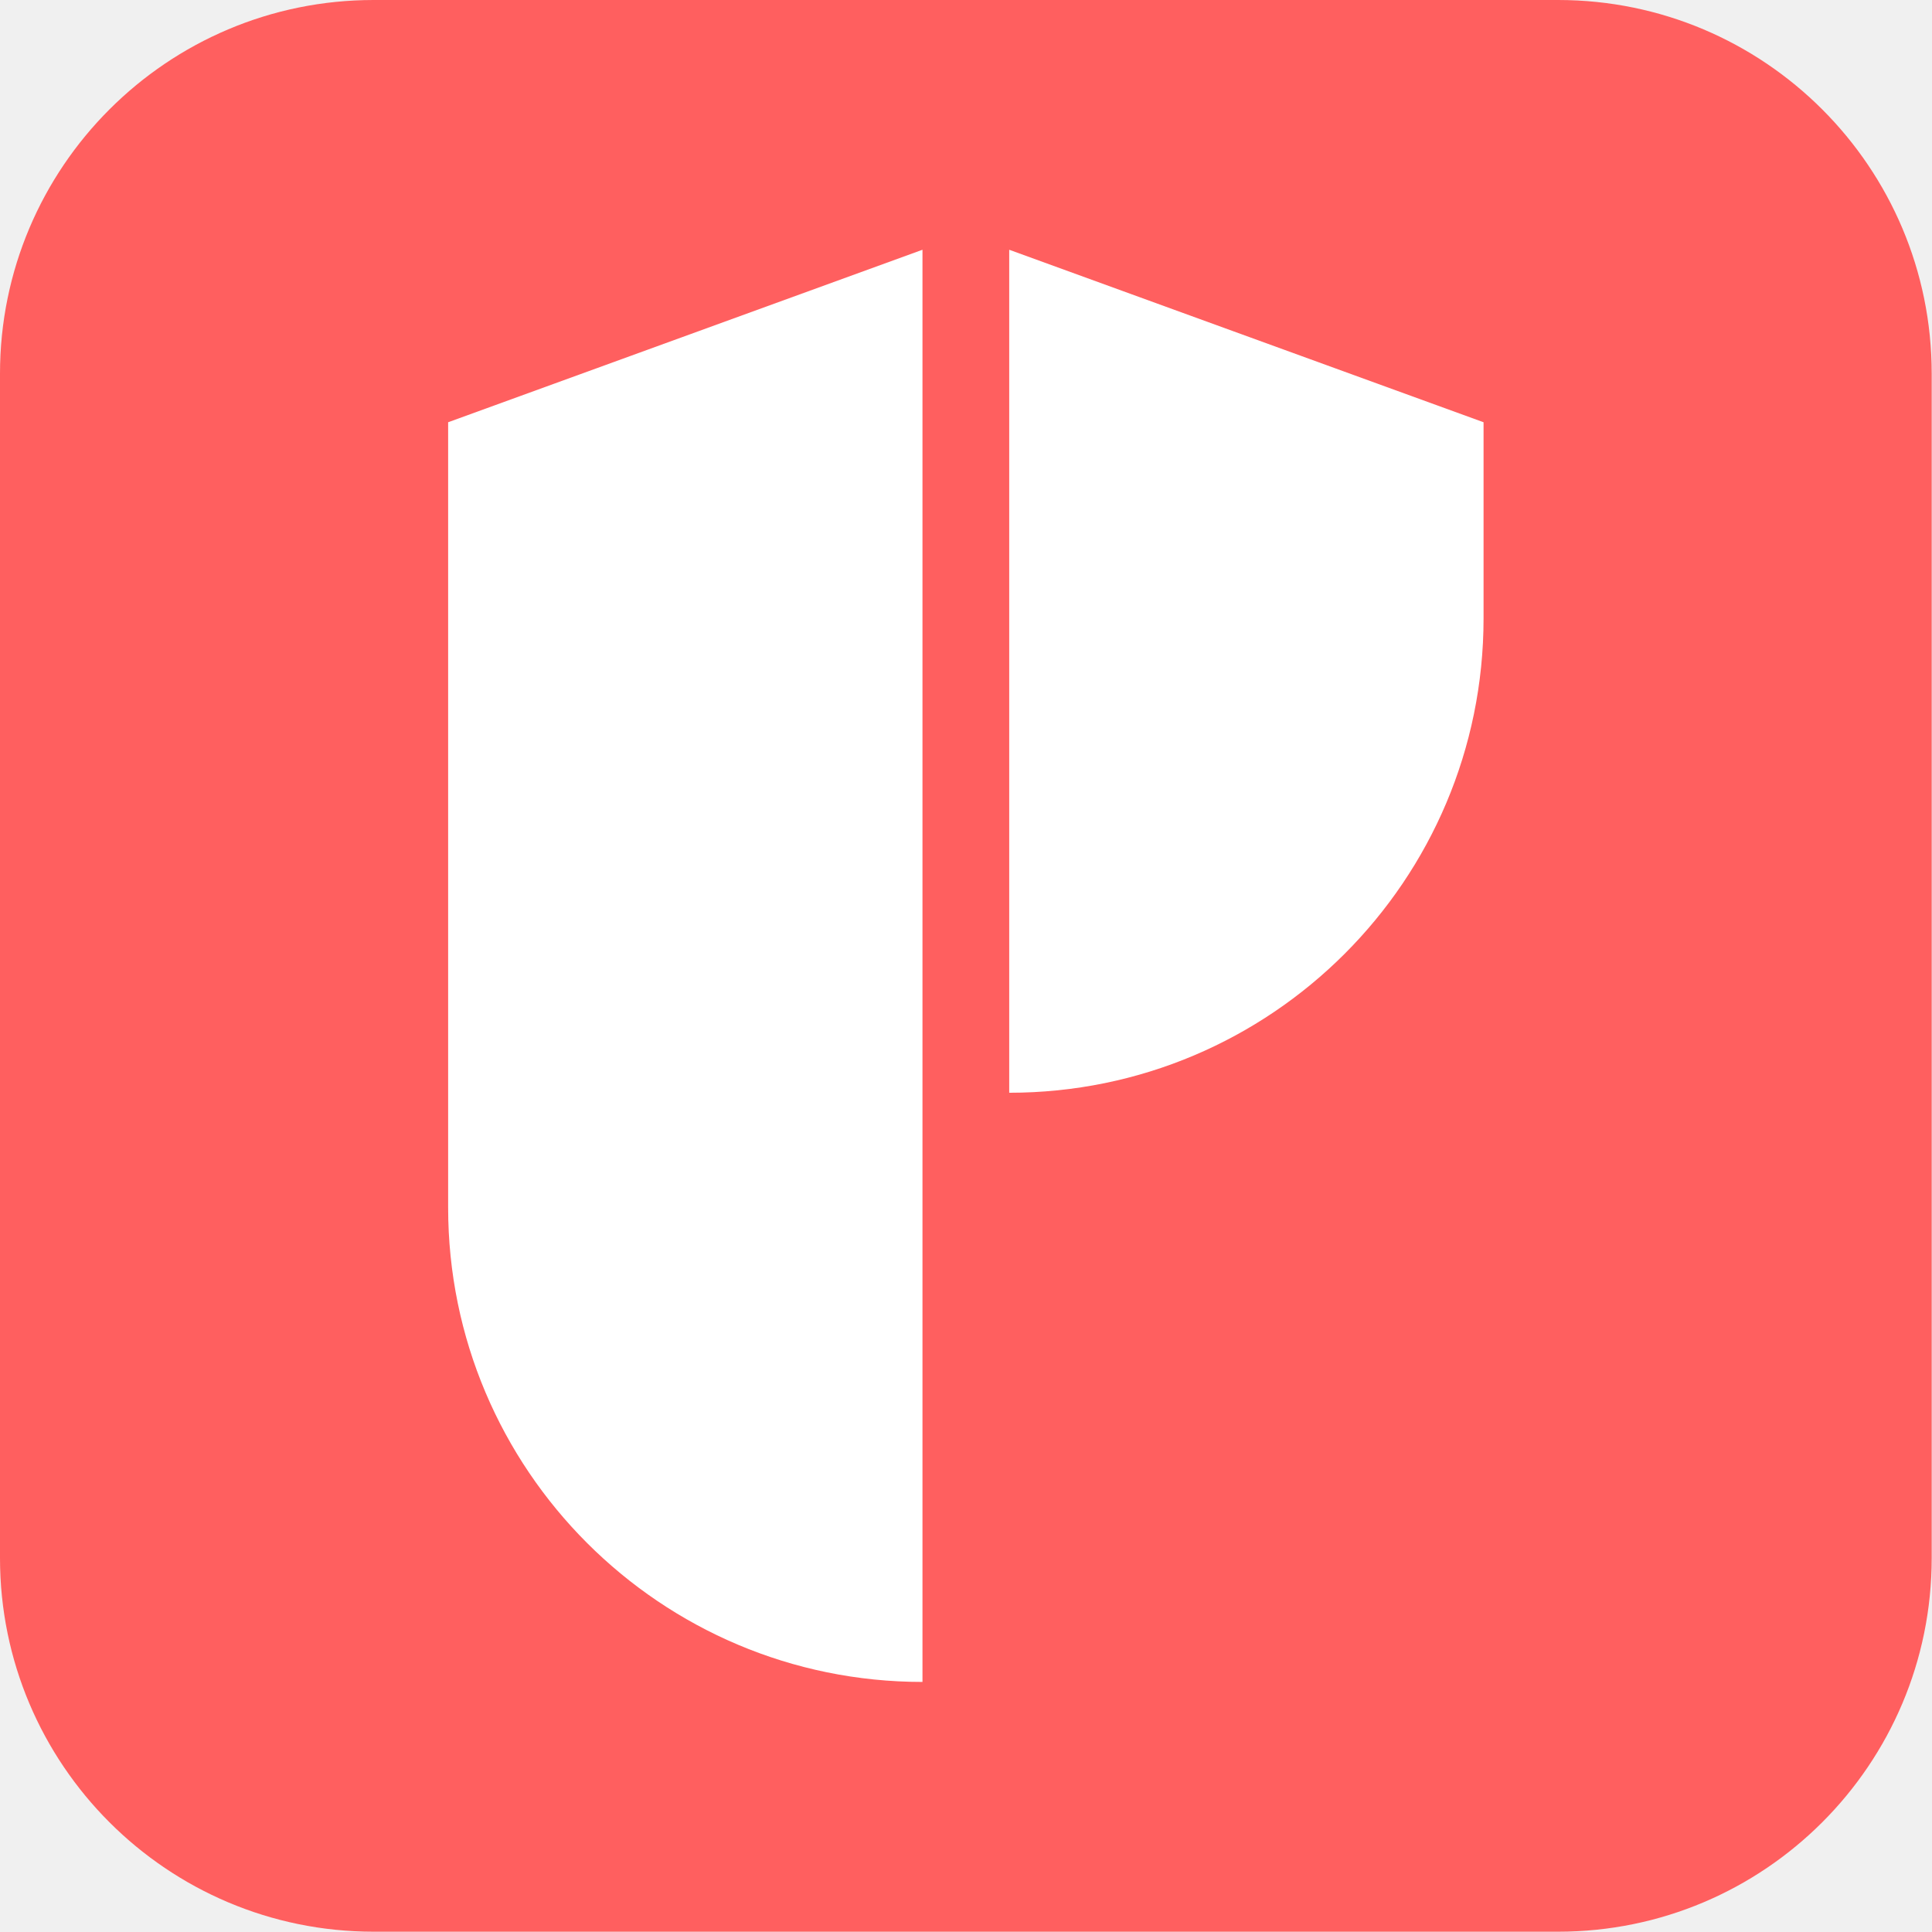
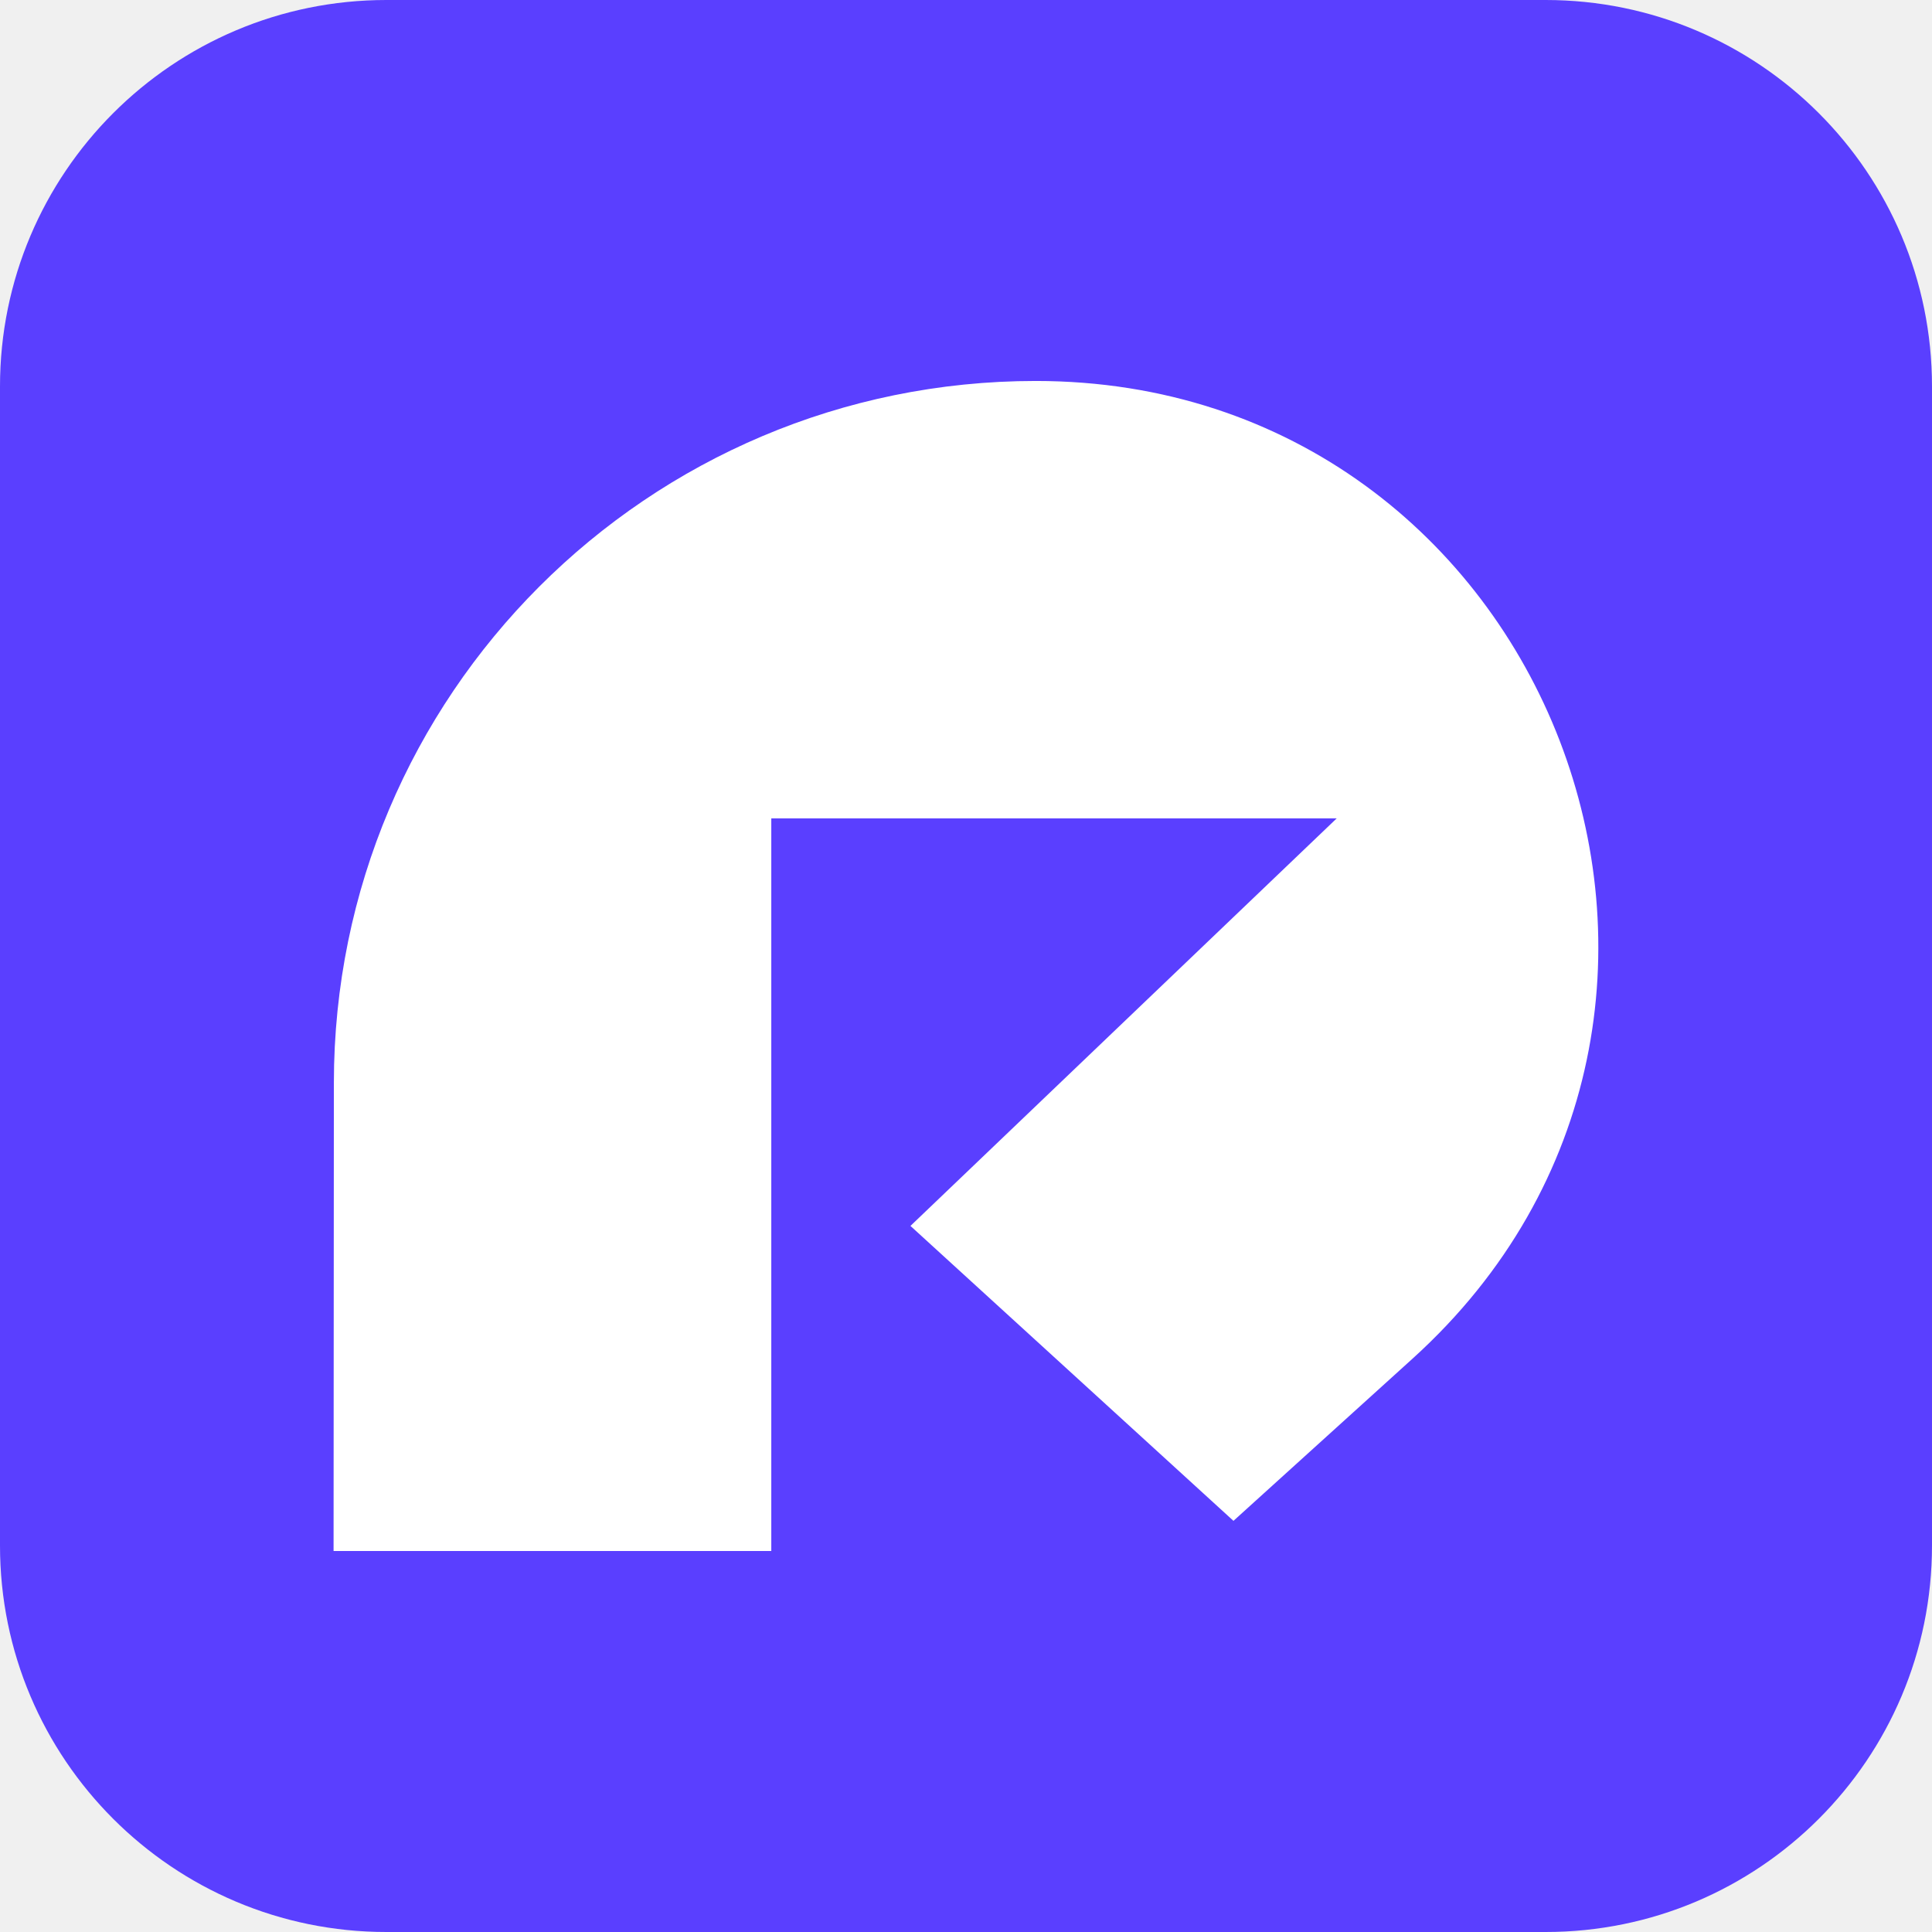
<svg xmlns="http://www.w3.org/2000/svg" viewBox="0 0 64 64">
-   <g transform="scale(.02133)">
-     <rect width="3000" height="3000" fill="#FF5F5F" rx="580.27" />
-     <g fill="#fff">
-       <path d="M1432.64 2612.11c-406.84 0-736.66-329.81-736.66-736.66V655.77l736.66-267.89V2612.1Z" />
-       <path d="M1567.36 1697.09c406.84 0 736.66-329.81 736.66-736.66V655.77l-736.66-267.89z" />
-     </g>
-   </g>
+   <rect width="64" height="64" fill="#5A3FFF" rx="12.8" />
+   <path fill="#fff" fill-rule="evenodd" d="M11.06 35.87c0-12.84 10.4-23.25 23.25-23.25 17.01 0 25.1 20.96 12.49 32.38l-5.94 5.38-10.7-9.77 14.12-13.5H25.55v24.27h-14.5z" />
</svg>
